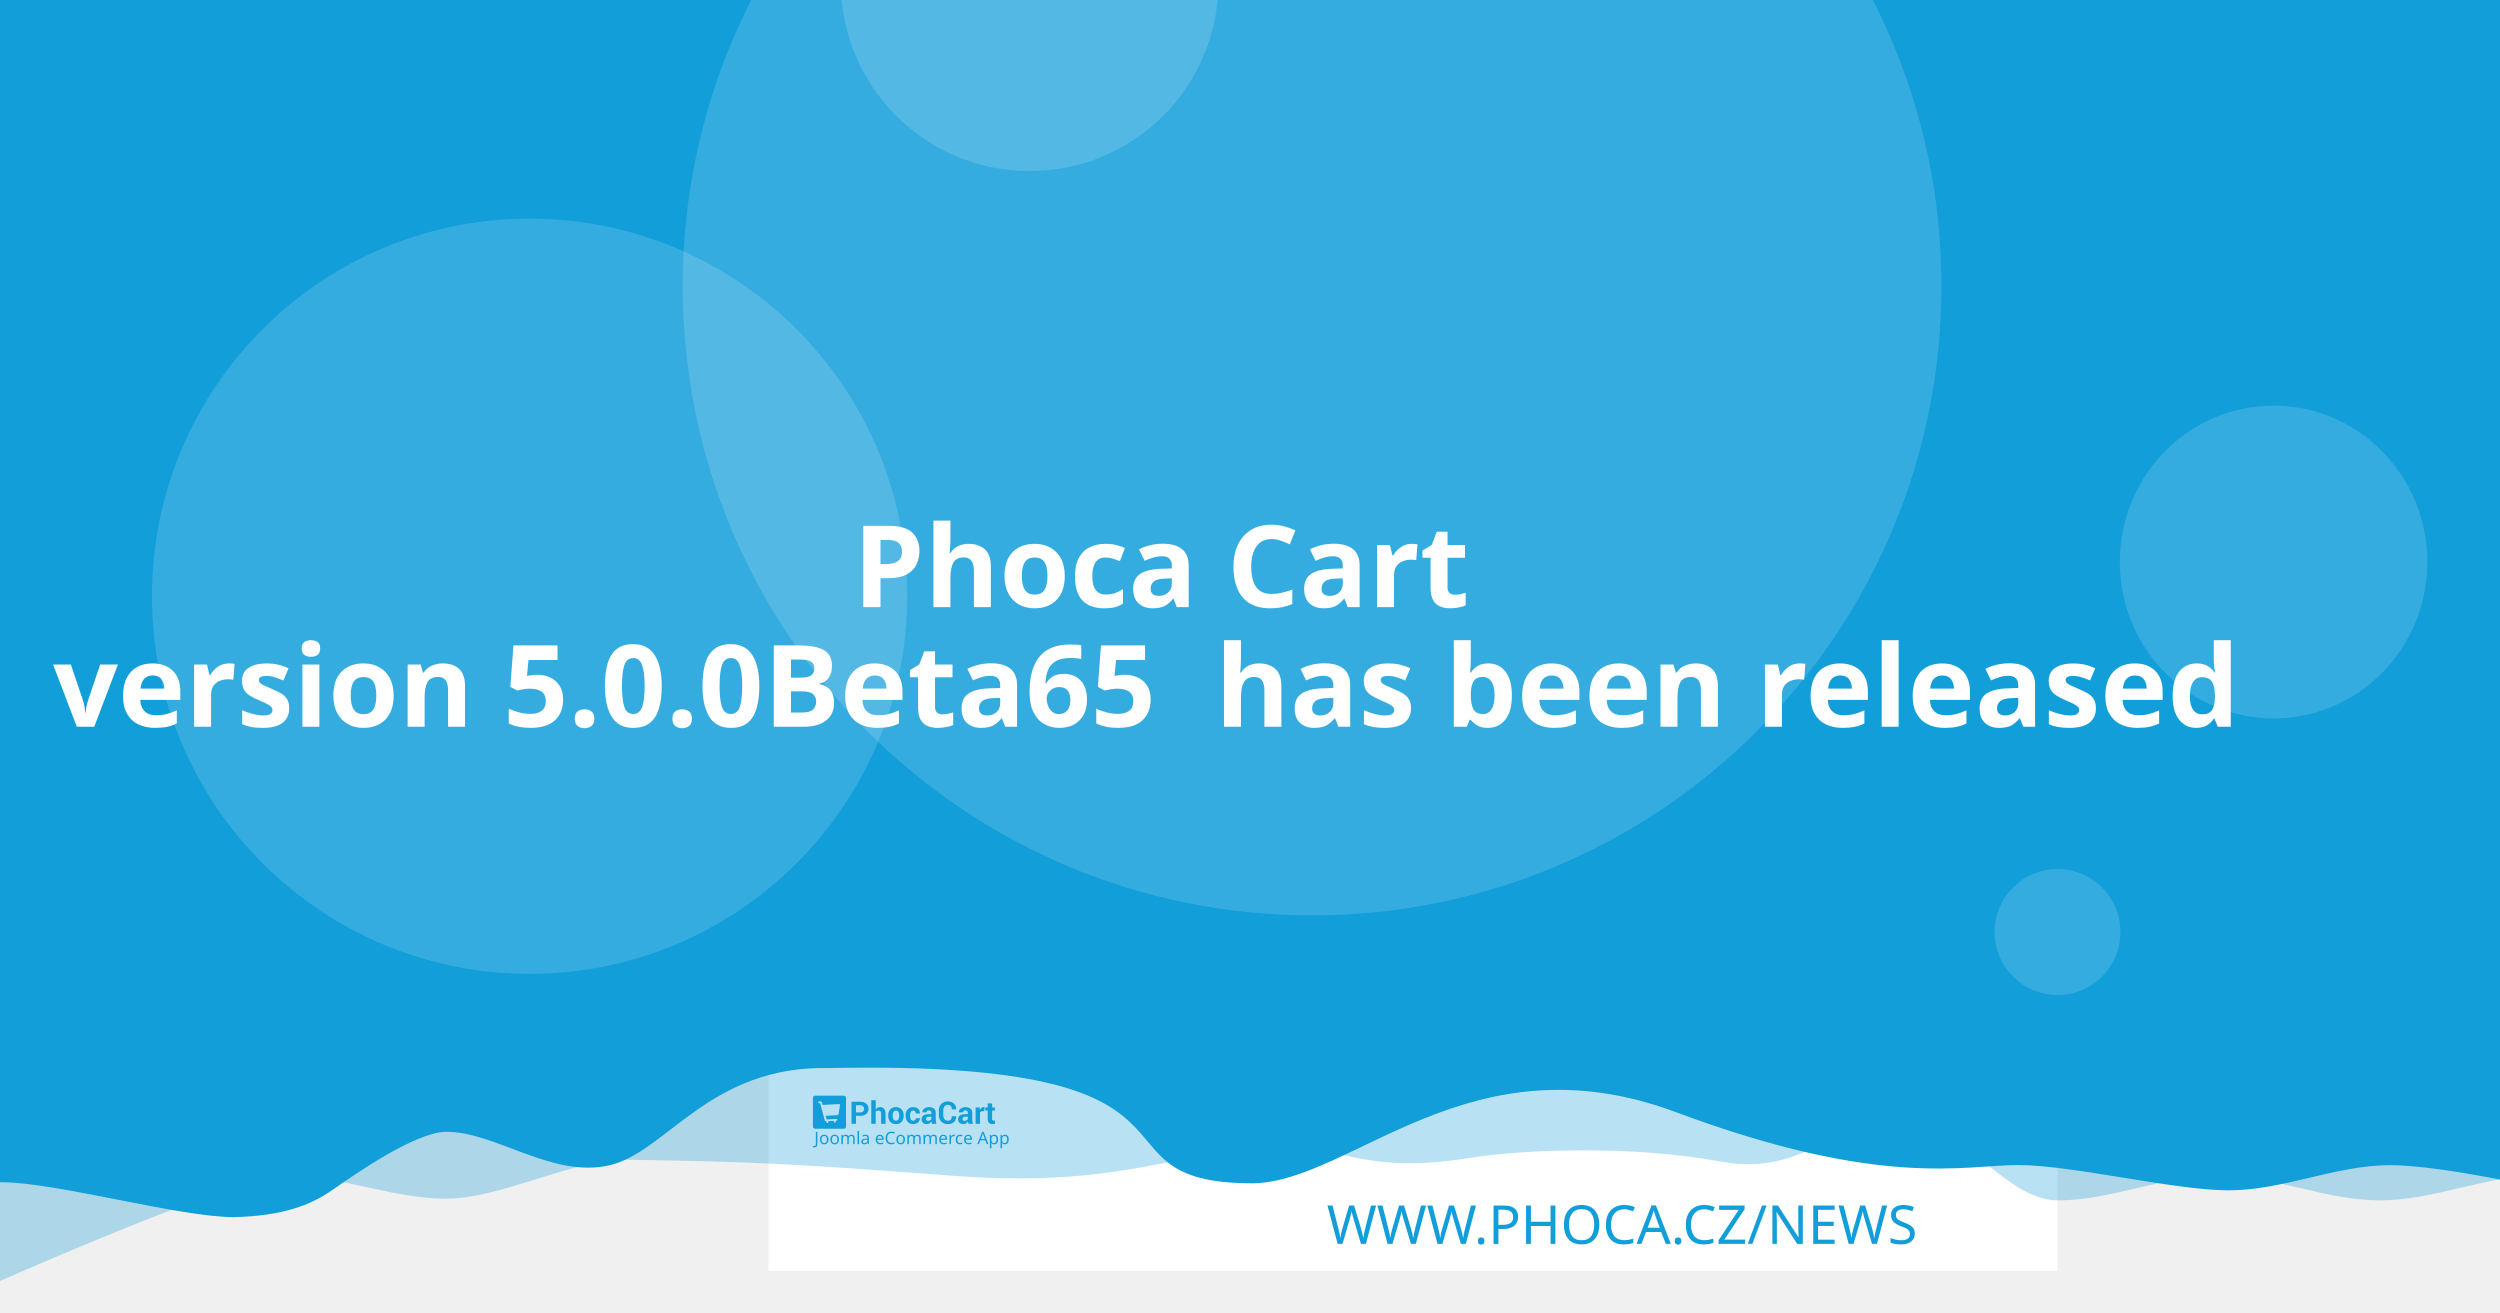
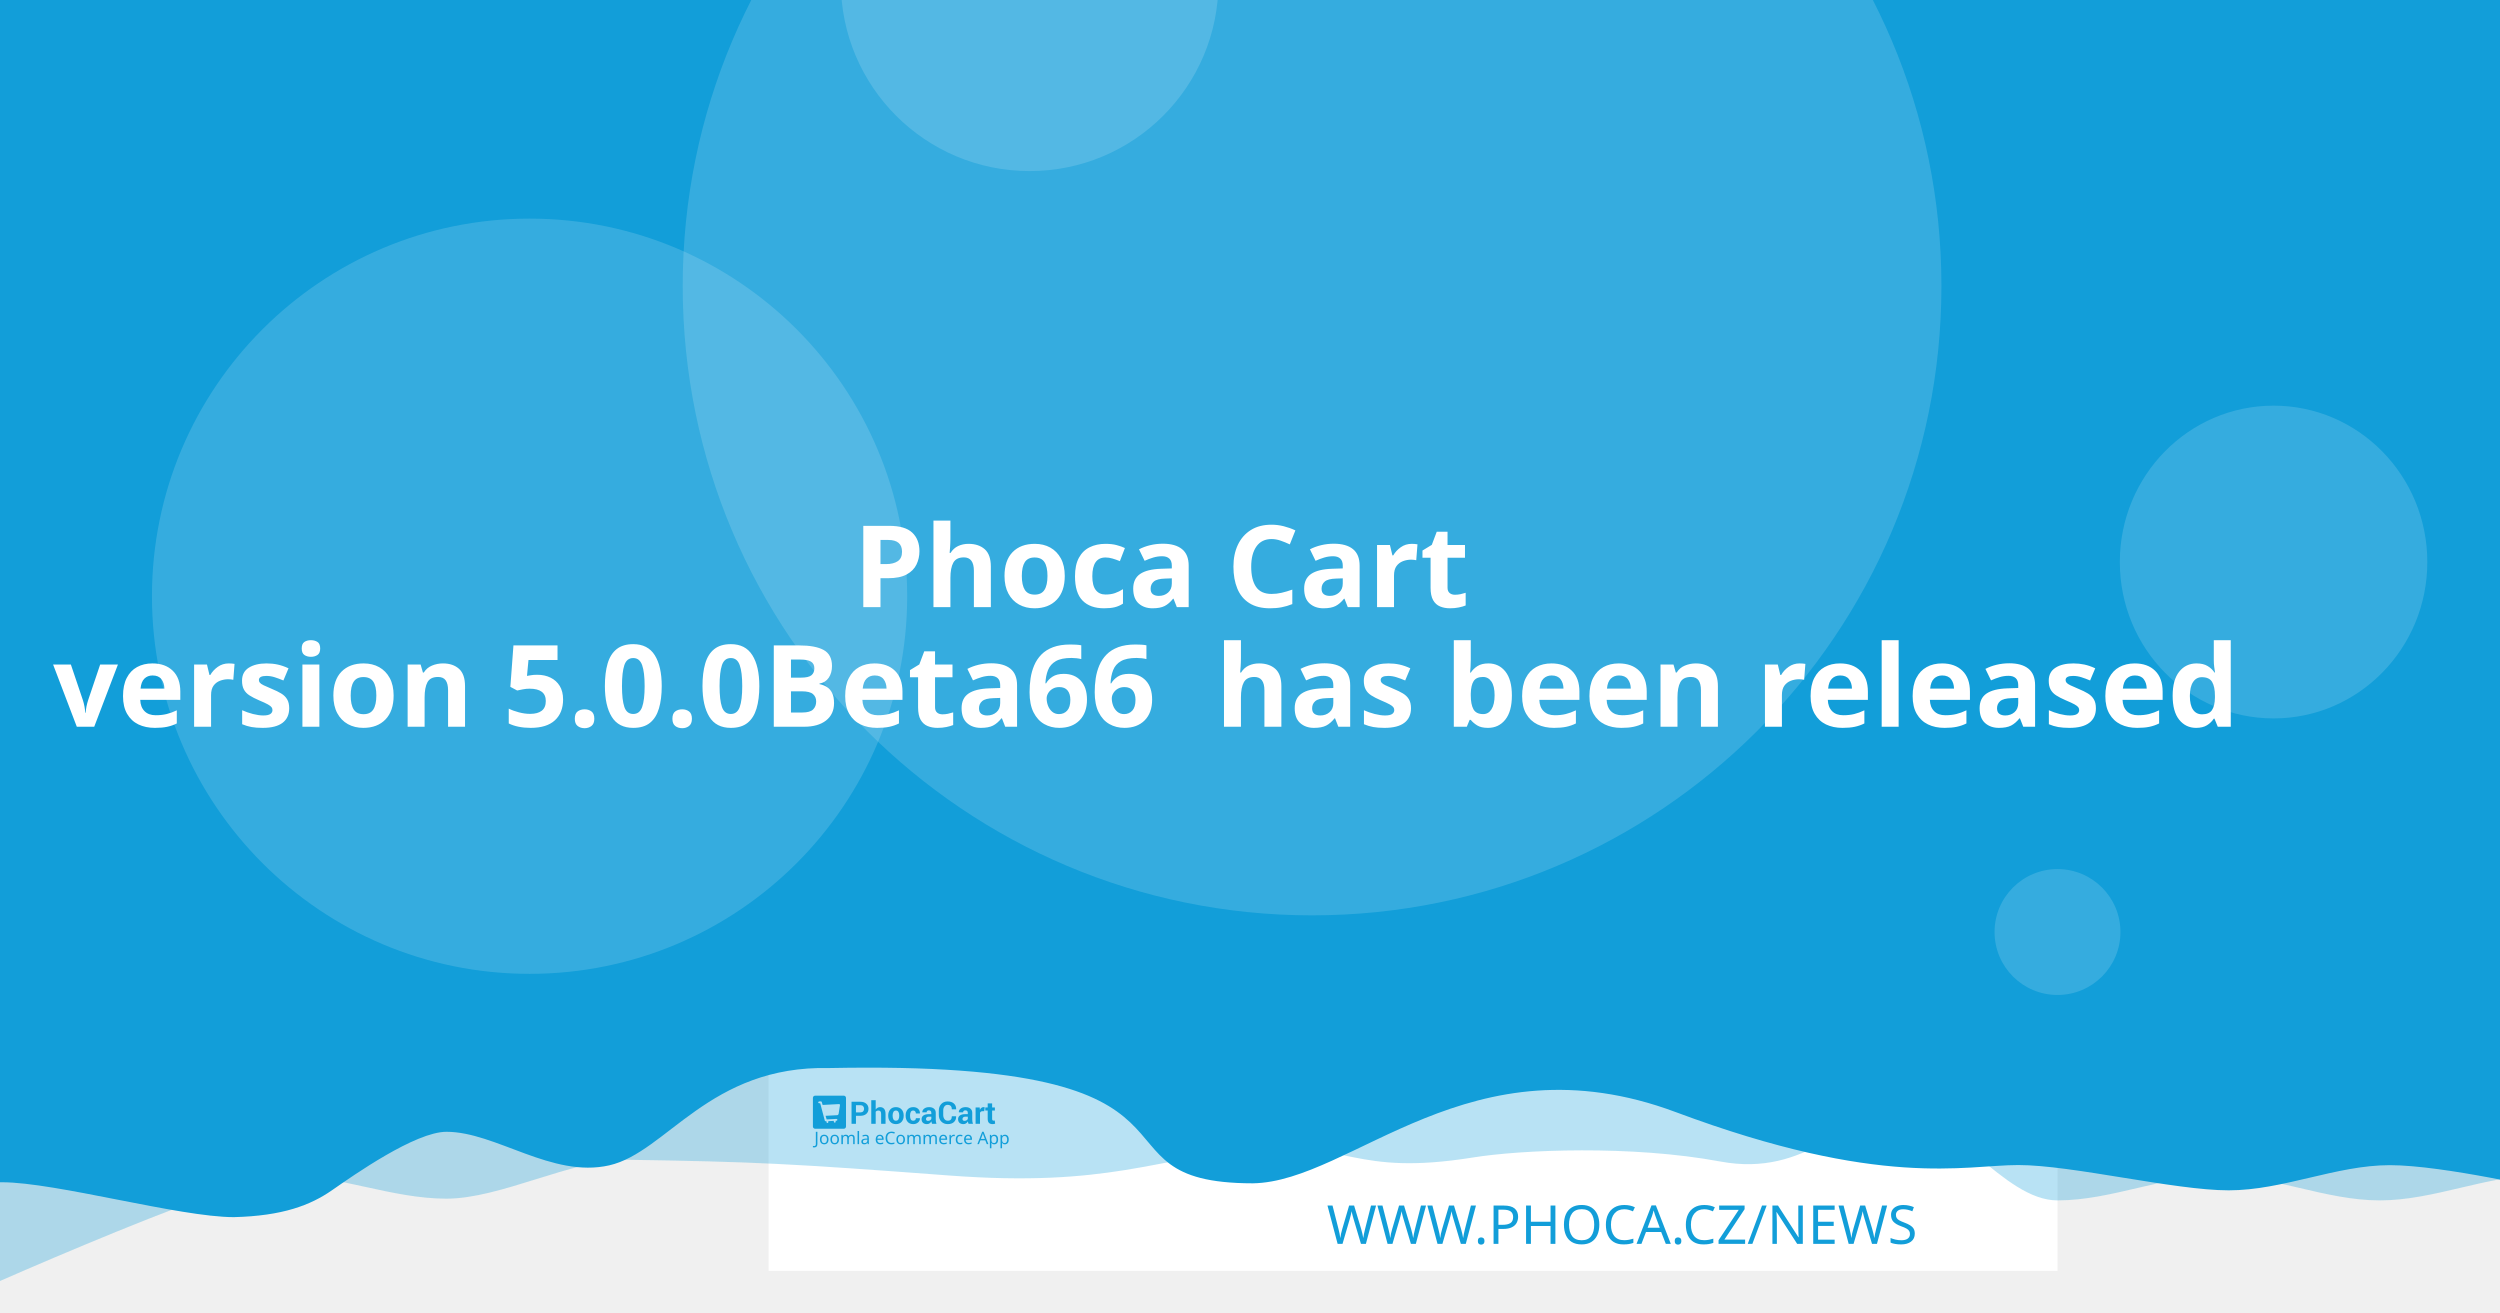
<svg xmlns="http://www.w3.org/2000/svg" width="1200" height="630" viewBox="0 0 1200 630" version="1.1" id="svg5">
  <defs id="defs2" />
  <g id="layer1">
    <path d="m 20.256,108.517 a 7.714,7.714 0 0 0 -7.714,7.714 v 97.981 a 7.714,7.714 0 0 0 7.714,7.714 h 97.976 a 7.714,7.714 0 0 0 7.714,-7.714 v -97.981 a 7.714,7.714 0 0 0 -7.714,-7.714 z m 19.435,19.56 c 0.714,-0.04 1.37,0.151 1.984,0.583 0.613,0.434 1.018,0.978 1.215,1.637 l 2.918,10.039 56.209,-2.948 c 1.002,-0.052 1.838,0.296 2.506,1.04 0.665,0.732 0.929,1.612 0.768,2.626 l -4.71,30.132 c -0.167,0.89 -0.688,1.809 -1.557,2.747 -0.869,0.95 -2.001,1.463 -3.38,1.537 l -39.707,2.079 3.671,12.389 33.562,-1.758 c 0.878,-0.049 1.633,0.215 2.28,0.783 0.632,0.583 0.971,1.312 1.019,2.19 0.046,0.878 -0.215,1.633 -0.783,2.28 -0.583,0.635 -1.312,0.974 -2.19,1.019 l -3.139,0.166 0.166,3.134 c 0.046,0.881 -0.215,1.638 -0.798,2.27 -0.571,0.647 -1.294,0.99 -2.174,1.034 -0.878,0.046 -1.635,-0.215 -2.27,-0.798 -0.647,-0.571 -0.984,-1.297 -1.03,-2.174 l -0.166,-3.134 -18.817,0.979 0.161,3.139 c 0.046,0.881 -0.212,1.638 -0.783,2.27 -0.583,0.647 -1.312,0.988 -2.19,1.034 -0.878,0.049 -1.633,-0.215 -2.28,-0.798 -0.635,-0.571 -0.974,-1.297 -1.019,-2.174 l -0.166,-3.139 -1.943,0.101 c -0.753,0.039 -1.441,-0.135 -2.079,-0.517 -0.623,-0.383 -1.068,-0.764 -1.341,-1.125 l -0.347,-0.613 -15.769,-59.624 -3.39,0.176 c -0.841,0.046 -1.586,-0.219 -2.245,-0.798 -0.659,-0.571 -1.009,-1.292 -1.055,-2.169 -0.046,-0.881 0.225,-1.635 0.824,-2.27 0.595,-0.647 1.308,-0.989 2.149,-1.034 z" style="fill:#ffffff;stroke-width:1.208;paint-order:stroke fill markers" id="path400" />
    <rect style="opacity:1;fill:#ffffff;stroke-width:6.042;stroke-linejoin:round;paint-order:stroke fill markers" id="rect723" width="618.676" height="618.676" x="368.924" y="-8.647" />
    <path id="rect4460" style="opacity:0.3;fill:#129ed9;fill-opacity:1;stroke-width:6.042;stroke-linejoin:round;paint-order:stroke fill markers" d="M 59.586,-3.814 H 1296.938 v 580.009 c 0,0 -51.556,-12.084 -77.334,-12.084 -25.778,0 -51.244,12.084 -77.335,12.084 -26.091,0 -51.556,-12.084 -77.334,-12.084 -25.778,0 -51.244,12.084 -77.335,12.084 -26.091,0 -50.615,-41.931 -76.393,-41.931 -25.778,0 -43.072,31.169 -85.504,23.256 -42.433,-7.913 -95.293,-5.729 -119.04,-1.869 -57.142,9.103 -59.508,-8.125 -105.573,-4.001 -46.065,4.124 -68.78,18.359 -145.373,12.602 -76.593,-5.757 -93.029,-6.595 -155.544,-7.578 -25.778,0 -59.826,18.693 -85.917,18.693 -26.091,0 -51.556,-11.254 -77.334,-11.254 -25.778,0 -172.338,66.428 -172.338,66.428 z" />
    <path id="rect4460-5" style="fill:#129ed9;fill-opacity:1;stroke-width:6.042;stroke-linejoin:round;paint-order:stroke fill markers" d="M -12.915,-8.647 H 1224.437 v 580.009 c 0,0 -51.556,-12.084 -77.334,-12.084 -25.778,0 -51.243,12.084 -77.334,12.084 -26.091,0 -75.228,-12.142 -101.006,-12.142 -25.778,0 -65.794,11.416 -164.408,-25.412 -98.613,-36.828 -155.373,33.433 -202.968,34.185 -85.545,-0.05 -3.558,-59.324 -203.248,-55.331 -57.687,-1.357 -78.127,40.433 -105.693,46.704 -27.566,6.271 -54.486,-16.105 -78.151,-16.105 -14.933,0 -44.462,20.77 -54.88,28.017 -10.418,7.247 -23.732,12.357 -47.124,12.95 -26.091,0 -85.565,-16.747 -111.343,-16.747 -25.778,0 -13.863,3.88 -13.863,3.88 z" />
    <circle style="opacity:0.15;fill:#ffffff;fill-opacity:1;stroke-width:6.042;stroke-linejoin:round;paint-order:stroke fill markers" id="path8376" cx="629.794" cy="137.279" r="302.088" />
    <text xml:space="preserve" style="font-style:normal;font-weight:normal;font-size:25.778px;line-height:1.25;font-family:sans-serif;fill:#129ed9;fill-opacity:1;stroke:none;stroke-width:1.208" x="953.817" y="597.071" id="text2910-3-7">
      <tspan id="tspan2908-6-5" x="953.817" y="597.071" style="font-style:normal;font-variant:normal;font-weight:300;font-stretch:normal;font-size:25.778px;font-family:Montserrat;-inkscape-font-specification:'Montserrat Light';text-align:end;text-anchor:end;fill:#129ed9;fill-opacity:1;stroke-width:1.208">WWW.PHOCA.CZ/NEWS</tspan>
    </text>
    <text xml:space="preserve" style="font-style:normal;font-variant:normal;font-weight:600;font-stretch:normal;font-size:54.666px;line-height:1.05;font-family:Rubik;-inkscape-font-specification:'Rubik Semi-Bold';fill:#ffffff;fill-opacity:1;stroke:none;stroke-width:1.577" x="600" y="234.034" id="text11252">
      <tspan x="600" y="234.034" id="tspan403" style="text-align:center;text-anchor:middle;stroke-width:1.577" />
      <tspan x="600" y="291.433" style="font-size:54.666px;text-align:center;text-anchor:middle;stroke-width:1.577" id="tspan444"> Phoca Cart</tspan>
-       <tspan x="600" y="348.833" id="tspan2906" style="font-size:54.666px;text-align:center;text-anchor:middle;stroke-width:1.577">version 5.0.0Beta65
+       <tspan x="600" y="348.833" id="tspan2906" style="font-size:54.666px;text-align:center;text-anchor:middle;stroke-width:1.577">version 5.0.0Beta66
 has been released</tspan>
      <tspan x="600" y="406.232" id="tspan1994" style="font-size:54.666px;stroke-width:1.577" />
    </text>
    <circle style="opacity:0.15;fill:#ffffff;fill-opacity:1;stroke-width:6.042;stroke-linejoin:round;paint-order:stroke fill markers" id="path8376-9" cx="254.196" cy="286.191" r="181.253" />
    <circle style="opacity:0.15;fill:#ffffff;fill-opacity:1;stroke-width:6.042;stroke-linejoin:round;paint-order:stroke fill markers" id="path8376-6" cx="494.235" cy="-8.506" r="90.626" />
    <ellipse style="opacity:0.15;fill:#ffffff;fill-opacity:1;stroke-width:7.442;stroke-linejoin:round;paint-order:stroke fill markers" id="path8376-6-2" cx="1091.315" cy="269.776" rx="73.793" ry="75.059" />
    <g id="g8950" transform="matrix(0.360172,0,0,0.360172,498.6223,396.4642)" style="fill:#129ed9;fill-opacity:1;stroke-width:3.355">
      <g id="g895" transform="translate(-301.0409,359.4151)" style="fill:#129ed9;fill-opacity:1;stroke-width:3.355">
        <g transform="matrix(1.3333,0,0,-1.3333,-75.59,850.15)" fill="#ffffff" image-rendering="optimizeQuality" id="g280" style="clip-rule:evenodd;fill:#129ed9;fill-opacity:1;stroke-width:8.934;shape-rendering:geometricPrecision">
          <path d="m 99.728,617.49 v -7.994 h -4.423 v 22.031 h 8.784 c 2.532,0 4.527,-0.646 5.979,-1.937 1.452,-1.291 2.181,-2.99 2.181,-5.097 0,-2.107 -0.729,-3.801 -2.181,-5.082 -1.452,-1.281 -3.446,-1.921 -5.979,-1.921 z m 0,3.408 h 4.361 c 1.23,0 2.165,0.336 2.801,1.002 0.635,0.671 0.951,1.523 0.951,2.561 0,1.059 -0.315,1.932 -0.946,2.623 -0.63,0.687 -1.566,1.033 -2.806,1.033 H 99.728 Z" id="path262" style="fill:#129ed9;fill-opacity:1;stroke-width:3.355" />
          <path d="m 119.45,623.79 c 0.517,0.749 1.147,1.327 1.891,1.746 0.749,0.418 1.576,0.63 2.485,0.63 1.705,0 3.043,-0.568 4.02,-1.704 0.971,-1.131 1.457,-2.887 1.457,-5.252 v -9.714 h -4.418 v 9.76 c 0,1.276 -0.227,2.174 -0.677,2.706 -0.445,0.532 -1.116,0.795 -2.005,0.795 -0.605,0 -1.137,-0.108 -1.602,-0.325 -0.465,-0.217 -0.847,-0.522 -1.152,-0.919 v -12.017 h -4.418 v 23.611 h 4.418 z" id="path264" style="fill:#129ed9;fill-opacity:1;stroke-width:3.355" />
          <path d="m 131.96,617.83 c 0,2.438 0.682,4.436 2.046,5.996 1.359,1.554 3.25,2.334 5.663,2.334 2.418,0 4.315,-0.774 5.689,-2.329 1.375,-1.549 2.062,-3.553 2.062,-6.001 v -0.32 c 0,-2.458 -0.687,-4.462 -2.051,-6.011 -1.369,-1.544 -3.261,-2.319 -5.674,-2.319 -2.418,0 -4.315,0.775 -5.684,2.319 -1.364,1.549 -2.051,3.553 -2.051,6.011 z m 4.408,-0.31 c 0,-1.487 0.264,-2.68 0.785,-3.584 0.527,-0.899 1.375,-1.348 2.542,-1.348 1.142,0 1.979,0.454 2.506,1.358 0.532,0.904 0.796,2.097 0.796,3.574 v 0.315 c 0,1.446 -0.269,2.629 -0.801,3.542 -0.537,0.914 -1.38,1.374 -2.527,1.374 -1.142,0 -1.979,-0.46 -2.506,-1.379 -0.532,-0.919 -0.796,-2.102 -0.796,-3.537 z" id="path266" style="fill:#129ed9;fill-opacity:1;stroke-width:3.355" />
          <path d="m 157.01,612.59 c 0.79,0 1.421,0.227 1.891,0.682 0.475,0.454 0.713,1.064 0.713,1.828 h 4.015 l 0.041,-0.093 c 0.041,-1.653 -0.579,-3.037 -1.871,-4.152 -1.287,-1.116 -2.883,-1.673 -4.79,-1.673 -2.439,0 -4.325,0.769 -5.648,2.314 -1.318,1.544 -1.979,3.522 -1.979,5.944 v 0.449 c 0,2.412 0.656,4.395 1.974,5.944 1.317,1.554 3.198,2.329 5.638,2.329 2.02,0 3.648,-0.573 4.883,-1.725 1.235,-1.151 1.835,-2.664 1.793,-4.539 l -0.031,-0.088 h -4.026 c 0,0.842 -0.233,1.544 -0.698,2.107 -0.46,0.558 -1.101,0.837 -1.922,0.837 -1.168,0 -1.995,-0.454 -2.475,-1.358 -0.476,-0.904 -0.718,-2.071 -0.718,-3.496 v -0.454 c 0,-1.456 0.243,-2.628 0.718,-3.522 0.48,-0.888 1.312,-1.332 2.491,-1.332" id="path268" style="fill:#129ed9;fill-opacity:1;stroke-width:3.355" />
          <path d="m 175.8,609.49 c -0.165,0.372 -0.305,0.764 -0.419,1.183 -0.119,0.413 -0.202,0.837 -0.248,1.27 -0.455,-0.8 -1.054,-1.456 -1.798,-1.978 -0.739,-0.521 -1.628,-0.785 -2.656,-0.785 -1.715,0 -3.038,0.439 -3.963,1.322 -0.93,0.883 -1.395,2.086 -1.395,3.604 0,1.606 0.62,2.845 1.855,3.729 1.235,0.883 3.038,1.322 5.41,1.322 h 2.47 v 1.301 c 0,0.785 -0.207,1.394 -0.62,1.828 -0.413,0.434 -1.023,0.651 -1.834,0.651 -0.713,0 -1.266,-0.175 -1.653,-0.522 -0.393,-0.346 -0.584,-0.826 -0.584,-1.446 l -4.268,0.016 -0.016,0.093 c -0.072,1.379 0.527,2.572 1.798,3.579 1.271,1.002 2.946,1.503 5.013,1.503 1.958,0 3.545,-0.496 4.769,-1.492 1.22,-0.992 1.829,-2.406 1.829,-4.24 v -6.76 c 0,-0.769 0.062,-1.492 0.176,-2.164 0.119,-0.676 0.299,-1.348 0.553,-2.014 z m -4.046,2.943 c 0.78,0 1.468,0.191 2.077,0.574 0.605,0.382 1.013,0.826 1.225,1.332 v 2.308 h -2.47 c -0.935,0 -1.648,-0.232 -2.134,-0.702 -0.481,-0.47 -0.724,-1.033 -0.724,-1.699 0,-0.542 0.181,-0.981 0.542,-1.312 0.367,-0.336 0.858,-0.501 1.483,-0.501" id="path270" style="fill:#129ed9;fill-opacity:1;stroke-width:3.355" />
          <path d="m 199.84,617.01 0.031,-0.088 c 0.041,-2.37 -0.682,-4.25 -2.17,-5.645 -1.488,-1.394 -3.555,-2.091 -6.201,-2.091 -2.656,0 -4.811,0.852 -6.464,2.556 -1.653,1.704 -2.486,3.894 -2.486,6.579 v 4.369 c 0,2.67 0.812,4.86 2.424,6.574 1.617,1.715 3.715,2.572 6.299,2.572 2.723,0 4.852,-0.697 6.386,-2.097 1.535,-1.399 2.284,-3.305 2.243,-5.717 l -0.031,-0.088 h -4.299 c 0,1.451 -0.346,2.561 -1.044,3.336 -0.698,0.769 -1.783,1.157 -3.255,1.157 -1.323,0 -2.372,-0.537 -3.147,-1.606 -0.78,-1.074 -1.168,-2.438 -1.168,-4.1 v -4.39 c 0,-1.683 0.408,-3.057 1.225,-4.131 0.822,-1.069 1.922,-1.606 3.317,-1.606 1.38,0 2.403,0.372 3.064,1.11 0.661,0.744 0.992,1.844 0.992,3.305 z" id="path272" style="fill:#129ed9;fill-opacity:1;stroke-width:3.355" />
          <path d="m 212.27,609.49 c -0.165,0.372 -0.305,0.764 -0.419,1.183 -0.119,0.413 -0.202,0.837 -0.248,1.27 -0.455,-0.8 -1.054,-1.456 -1.798,-1.978 -0.739,-0.521 -1.628,-0.785 -2.656,-0.785 -1.716,0 -3.038,0.439 -3.963,1.322 -0.93,0.883 -1.395,2.086 -1.395,3.604 0,1.606 0.62,2.845 1.855,3.729 1.235,0.883 3.039,1.322 5.41,1.322 h 2.47 v 1.301 c 0,0.785 -0.207,1.394 -0.62,1.828 -0.413,0.434 -1.023,0.651 -1.834,0.651 -0.713,0 -1.266,-0.175 -1.654,-0.522 -0.393,-0.346 -0.584,-0.826 -0.584,-1.446 l -4.268,0.016 -0.016,0.093 c -0.072,1.379 0.527,2.572 1.798,3.579 1.271,1.002 2.945,1.503 5.013,1.503 1.958,0 3.545,-0.496 4.769,-1.492 1.22,-0.992 1.829,-2.406 1.829,-4.24 v -6.76 c 0,-0.769 0.062,-1.492 0.176,-2.164 0.119,-0.676 0.3,-1.348 0.553,-2.014 z m -4.046,2.943 c 0.78,0 1.468,0.191 2.077,0.574 0.605,0.382 1.013,0.826 1.224,1.332 v 2.308 h -2.47 c -0.935,0 -1.649,-0.232 -2.134,-0.702 -0.481,-0.47 -0.723,-1.033 -0.723,-1.699 0,-0.542 0.181,-0.981 0.542,-1.312 0.367,-0.336 0.858,-0.501 1.483,-0.501" id="path274" style="fill:#129ed9;fill-opacity:1;stroke-width:3.355" />
          <path d="m 227.92,622.06 -1.617,0.046 c -0.656,0 -1.199,-0.134 -1.623,-0.408 -0.423,-0.274 -0.744,-0.656 -0.966,-1.152 v -11.052 h -4.408 v 16.36 h 4.103 l 0.196,-2.422 c 0.382,0.857 0.883,1.528 1.494,2.009 0.61,0.48 1.312,0.723 2.108,0.723 0.223,0 0.429,-0.015 0.615,-0.052 0.186,-0.036 0.377,-0.077 0.568,-0.129 z" id="path276" style="fill:#129ed9;fill-opacity:1;stroke-width:3.355" />
          <path d="m 235.83,629.86 v -4.007 h 2.754 v -3.099 H 235.83 v -8.33 c 0,-0.635 0.129,-1.09 0.393,-1.363 0.263,-0.274 0.615,-0.408 1.059,-0.408 0.232,0 0.434,0.01 0.599,0.036 0.166,0.026 0.362,0.072 0.579,0.129 l 0.383,-3.181 c -0.445,-0.155 -0.878,-0.268 -1.302,-0.341 -0.424,-0.078 -0.884,-0.114 -1.38,-0.114 -1.524,0 -2.697,0.418 -3.519,1.255 -0.822,0.837 -1.235,2.159 -1.235,3.977 v 8.34 h -2.392 v 3.099 h 2.392 v 4.007 z" id="path278" style="fill:#129ed9;fill-opacity:1;stroke-width:3.355" />
        </g>
        <g fill="#ffffff" fill-rule="evenodd" image-rendering="optimizeQuality" stroke-width="1.934" aria-label="Joomla eCommerce App" id="g318" style="clip-rule:evenodd;fill:#129ed9;fill-opacity:1;shape-rendering:geometricPrecision">
          <path d="M 1.704,69 Q 1.151,69 0.736,68.908 0.321,68.839 -0.002,68.7 v -1.752 q 0.369,0.092 0.784,0.161 0.415,0.069 0.876,0.069 0.576,0 1.083,-0.231 0.53,-0.231 0.853,-0.807 0.323,-0.576 0.323,-1.614 v -16.368 h 2.075 v 16.206 q 0,2.374 -1.176,3.504 -1.176,1.13 -3.112,1.13 z" id="path282" style="fill:#129ed9;fill-opacity:1;stroke-width:1.934" />
          <path d="m 20.792,58.419 q 0,3.066 -1.568,4.749 -1.545,1.683 -4.196,1.683 -1.637,0 -2.928,-0.738 -1.268,-0.761 -2.006,-2.19 -0.738,-1.452 -0.738,-3.504 0,-3.066 1.545,-4.726 1.545,-1.66 4.196,-1.66 1.683,0 2.951,0.761 1.291,0.738 2.006,2.167 0.738,1.406 0.738,3.458 z m -9.336,0 q 0,2.19 0.853,3.481 0.876,1.268 2.766,1.268 1.867,0 2.743,-1.268 0.876,-1.291 0.876,-3.481 0,-2.19 -0.876,-3.435 -0.876,-1.245 -2.766,-1.245 -1.89,0 -2.743,1.245 -0.853,1.245 -0.853,3.435 z" id="path284" style="fill:#129ed9;fill-opacity:1;stroke-width:1.934" />
          <path d="m 34.739,58.419 q 0,3.066 -1.568,4.749 -1.545,1.683 -4.196,1.683 -1.637,0 -2.928,-0.738 -1.268,-0.761 -2.006,-2.19 -0.738,-1.452 -0.738,-3.504 0,-3.066 1.545,-4.726 1.545,-1.66 4.196,-1.66 1.683,0 2.951,0.761 1.291,0.738 2.006,2.167 0.738,1.406 0.738,3.458 z m -9.336,0 q 0,2.19 0.853,3.481 0.876,1.268 2.766,1.268 1.867,0 2.743,-1.268 0.876,-1.291 0.876,-3.481 0,-2.19 -0.876,-3.435 -0.876,-1.245 -2.766,-1.245 -1.89,0 -2.743,1.245 -0.853,1.245 -0.853,3.435 z" id="path286" style="fill:#129ed9;fill-opacity:1;stroke-width:1.934" />
          <path d="m 51.499,52.033 q 2.098,0 3.135,1.083 1.037,1.06 1.037,3.458 V 64.62 H 53.666 v -7.953 q 0,-2.928 -2.513,-2.928 -1.798,0 -2.582,1.037 -0.761,1.037 -0.761,3.02 V 64.62 h -2.006 v -7.953 q 0,-2.928 -2.536,-2.928 -1.867,0 -2.582,1.153 -0.715,1.153 -0.715,3.32 v 6.409 h -2.029 v -12.356 h 1.637 l 0.3,1.683 h 0.115 q 0.576,-0.968 1.545,-1.429 0.991,-0.484 2.098,-0.484 2.905,0 3.781,2.075 h 0.115 q 0.622,-1.06 1.683,-1.568 1.083,-0.507 2.282,-0.507 z" id="path288" style="fill:#129ed9;fill-opacity:1;stroke-width:1.934" />
          <path d="M 61.527,64.62 H 59.498 V 47.1 h 2.029 z" id="path290" style="fill:#129ed9;fill-opacity:1;stroke-width:1.934" />
          <path d="m 70.126,52.056 q 2.259,0 3.343,0.991 1.083,0.991 1.083,3.158 v 8.414 h -1.475 l -0.392,-1.752 h -0.092 q -0.807,1.014 -1.706,1.498 -0.876,0.484 -2.444,0.484 -1.683,0 -2.789,-0.876 -1.107,-0.899 -1.107,-2.789 0,-1.844 1.452,-2.836 1.452,-1.014 4.472,-1.107 l 2.098,-0.069 v -0.738 q 0,-1.545 -0.669,-2.144 -0.669,-0.599 -1.89,-0.599 -0.968,0 -1.844,0.3 -0.876,0.277 -1.637,0.645 l -0.622,-1.522 q 0.807,-0.438 1.913,-0.738 1.107,-0.323 2.305,-0.323 z m 0.599,6.593 q -2.305,0.092 -3.204,0.738 -0.876,0.645 -0.876,1.821 0,1.037 0.622,1.522 0.645,0.484 1.637,0.484 1.568,0 2.605,-0.853 1.037,-0.876 1.037,-2.674 v -1.107 z" id="path292" style="fill:#129ed9;fill-opacity:1;stroke-width:1.934" />
          <path d="m 89.144,52.033 q 1.591,0 2.72,0.692 1.153,0.692 1.752,1.96 0.622,1.245 0.622,2.928 v 1.222 h -8.46 q 0.046,2.098 1.06,3.204 1.037,1.083 2.882,1.083 1.176,0 2.075,-0.207 0.922,-0.231 1.89,-0.645 v 1.775 q -0.945,0.415 -1.867,0.599 -0.922,0.207 -2.19,0.207 -1.752,0 -3.112,-0.715 -1.337,-0.715 -2.098,-2.121 -0.738,-1.429 -0.738,-3.481 0,-2.029 0.669,-3.481 0.692,-1.452 1.913,-2.236 1.245,-0.784 2.882,-0.784 z m -0.023,1.66 q -1.452,0 -2.305,0.945 -0.83,0.922 -0.991,2.582 h 6.293 q -0.023,-1.568 -0.738,-2.536 -0.715,-0.991 -2.259,-0.991 z" id="path294" style="fill:#129ed9;fill-opacity:1;stroke-width:1.934" />
          <path d="m 104.71,49.751 q -2.651,0 -4.173,1.775 -1.522,1.775 -1.522,4.864 0,3.066 1.406,4.864 1.429,1.775 4.265,1.775 1.083,0 2.052,-0.184 0.968,-0.184 1.89,-0.461 v 1.798 q -0.922,0.346 -1.913,0.507 -0.968,0.161 -2.328,0.161 -2.513,0 -4.196,-1.037 -1.683,-1.037 -2.536,-2.951 -0.83,-1.913 -0.83,-4.495 0,-2.49 0.899,-4.38 0.922,-1.913 2.697,-2.974 1.775,-1.083 4.311,-1.083 2.605,0 4.541,0.968 l -0.83,1.752 q -0.761,-0.346 -1.706,-0.622 -0.922,-0.277 -2.029,-0.277 z" id="path296" style="fill:#129ed9;fill-opacity:1;stroke-width:1.934" />
          <path d="m 122.69,58.419 q 0,3.066 -1.568,4.749 -1.545,1.683 -4.196,1.683 -1.637,0 -2.928,-0.738 -1.268,-0.761 -2.006,-2.19 -0.738,-1.452 -0.738,-3.504 0,-3.066 1.545,-4.726 1.545,-1.66 4.196,-1.66 1.683,0 2.951,0.761 1.291,0.738 2.006,2.167 0.738,1.406 0.738,3.458 z m -9.336,0 q 0,2.19 0.853,3.481 0.876,1.268 2.766,1.268 1.867,0 2.743,-1.268 0.876,-1.291 0.876,-3.481 0,-2.19 -0.876,-3.435 -0.876,-1.245 -2.766,-1.245 -1.89,0 -2.743,1.245 -0.853,1.245 -0.853,3.435 z" id="path298" style="fill:#129ed9;fill-opacity:1;stroke-width:1.934" />
          <path d="m 139.45,52.033 q 2.098,0 3.135,1.083 1.037,1.06 1.037,3.458 V 64.62 h -2.006 v -7.953 q 0,-2.928 -2.513,-2.928 -1.798,0 -2.582,1.037 -0.761,1.037 -0.761,3.02 V 64.62 h -2.006 v -7.953 q 0,-2.928 -2.536,-2.928 -1.867,0 -2.582,1.153 -0.715,1.153 -0.715,3.32 v 6.409 h -2.029 v -12.356 h 1.637 l 0.3,1.683 h 0.115 q 0.576,-0.968 1.545,-1.429 0.991,-0.484 2.098,-0.484 2.905,0 3.781,2.075 h 0.115 q 0.622,-1.06 1.683,-1.568 1.083,-0.507 2.282,-0.507 z" id="path300" style="fill:#129ed9;fill-opacity:1;stroke-width:1.934" />
          <path d="m 161,52.033 q 2.098,0 3.135,1.083 1.037,1.06 1.037,3.458 V 64.62 h -2.006 v -7.953 q 0,-2.928 -2.513,-2.928 -1.798,0 -2.582,1.037 -0.761,1.037 -0.761,3.02 V 64.62 h -2.006 v -7.953 q 0,-2.928 -2.536,-2.928 -1.867,0 -2.582,1.153 -0.715,1.153 -0.715,3.32 v 6.409 h -2.029 v -12.356 h 1.637 l 0.3,1.683 h 0.115 q 0.576,-0.968 1.545,-1.429 0.991,-0.484 2.098,-0.484 2.905,0 3.781,2.075 h 0.115 q 0.622,-1.06 1.683,-1.568 1.083,-0.507 2.282,-0.507 z" id="path302" style="fill:#129ed9;fill-opacity:1;stroke-width:1.934" />
          <path d="m 173.77,52.033 q 1.591,0 2.72,0.692 1.153,0.692 1.752,1.96 0.622,1.245 0.622,2.928 v 1.222 h -8.46 q 0.046,2.098 1.06,3.204 1.037,1.083 2.882,1.083 1.176,0 2.075,-0.207 0.922,-0.231 1.89,-0.645 v 1.775 q -0.945,0.415 -1.867,0.599 -0.922,0.207 -2.19,0.207 -1.752,0 -3.112,-0.715 -1.337,-0.715 -2.098,-2.121 -0.738,-1.429 -0.738,-3.481 0,-2.029 0.669,-3.481 0.692,-1.452 1.913,-2.236 1.245,-0.784 2.882,-0.784 z m -0.023,1.66 q -1.452,0 -2.305,0.945 -0.83,0.922 -0.991,2.582 h 6.293 q -0.023,-1.568 -0.738,-2.536 -0.715,-0.991 -2.259,-0.991 z" id="path304" style="fill:#129ed9;fill-opacity:1;stroke-width:1.934" />
          <path d="m 187.76,52.033 q 0.346,0 0.738,0.046 0.415,0.023 0.715,0.092 l -0.254,1.867 q -0.3,-0.069 -0.669,-0.115 -0.346,-0.046 -0.669,-0.046 -0.945,0 -1.775,0.53 -0.83,0.507 -1.337,1.452 -0.484,0.922 -0.484,2.167 v 6.593 h -2.029 v -12.356 h 1.66 l 0.231,2.259 h 0.092 q 0.599,-1.014 1.545,-1.752 0.945,-0.738 2.236,-0.738 z" id="path306" style="fill:#129ed9;fill-opacity:1;stroke-width:1.934" />
          <path d="m 196.02,64.851 q -1.637,0 -2.928,-0.669 -1.268,-0.669 -2.006,-2.075 -0.715,-1.406 -0.715,-3.596 0,-2.282 0.761,-3.712 0.761,-1.429 2.052,-2.098 1.314,-0.669 2.974,-0.669 0.945,0 1.821,0.207 0.876,0.184 1.429,0.461 l -0.622,1.683 q -0.553,-0.207 -1.291,-0.392 -0.738,-0.184 -1.383,-0.184 -3.642,0 -3.642,4.68 0,2.236 0.876,3.435 0.899,1.176 2.651,1.176 1.014,0 1.775,-0.207 0.784,-0.207 1.429,-0.507 v 1.798 q -0.622,0.323 -1.383,0.484 -0.738,0.184 -1.798,0.184 z" id="path308" style="fill:#129ed9;fill-opacity:1;stroke-width:1.934" />
          <path d="m 206.9,52.033 q 1.591,0 2.72,0.692 1.153,0.692 1.752,1.96 0.622,1.245 0.622,2.928 v 1.222 h -8.46 q 0.046,2.098 1.06,3.204 1.037,1.083 2.882,1.083 1.176,0 2.075,-0.207 0.922,-0.231 1.89,-0.645 v 1.775 q -0.945,0.415 -1.867,0.599 -0.922,0.207 -2.19,0.207 -1.752,0 -3.112,-0.715 -1.337,-0.715 -2.098,-2.121 -0.738,-1.429 -0.738,-3.481 0,-2.029 0.669,-3.481 0.692,-1.452 1.913,-2.236 1.245,-0.784 2.882,-0.784 z m -0.023,1.66 q -1.452,0 -2.305,0.945 -0.83,0.922 -0.991,2.582 h 6.293 q -0.023,-1.568 -0.738,-2.536 -0.715,-0.991 -2.259,-0.991 z" id="path310" style="fill:#129ed9;fill-opacity:1;stroke-width:1.934" />
          <path d="m 231.73,64.62 -1.983,-5.095 h -6.524 l -1.96,5.095 h -2.098 l 6.432,-16.529 h 1.867 l 6.409,16.529 z m -4.449,-11.918 q -0.069,-0.184 -0.231,-0.669 -0.161,-0.484 -0.323,-0.991 -0.138,-0.53 -0.231,-0.807 -0.161,0.715 -0.369,1.406 -0.207,0.669 -0.346,1.06 l -1.867,4.979 h 5.21 z" id="path312" style="fill:#129ed9;fill-opacity:1;stroke-width:1.934" />
          <path d="m 241.73,52.033 q 2.282,0 3.665,1.591 1.406,1.591 1.406,4.795 0,3.158 -1.406,4.795 -1.383,1.637 -3.688,1.637 -1.429,0 -2.374,-0.53 -0.922,-0.553 -1.452,-1.268 h -0.138 q 0.046,0.392 0.092,0.991 0.046,0.599 0.046,1.037 v 5.072 h -2.029 v -17.889 h 1.66 l 0.277,1.683 h 0.092 q 0.553,-0.807 1.452,-1.36 0.899,-0.553 2.397,-0.553 z m -0.369,1.706 q -1.89,0 -2.674,1.06 -0.761,1.06 -0.807,3.227 v 0.392 q 0,2.282 0.738,3.527 0.761,1.222 2.789,1.222 1.13,0 1.844,-0.622 0.738,-0.622 1.083,-1.683 0.369,-1.083 0.369,-2.467 0,-2.121 -0.83,-3.389 -0.807,-1.268 -2.513,-1.268 z" id="path314" style="fill:#129ed9;fill-opacity:1;stroke-width:1.934" />
          <path d="m 255.91,52.033 q 2.282,0 3.665,1.591 1.406,1.591 1.406,4.795 0,3.158 -1.406,4.795 -1.383,1.637 -3.688,1.637 -1.429,0 -2.374,-0.53 -0.922,-0.553 -1.452,-1.268 h -0.138 q 0.046,0.392 0.092,0.991 0.046,0.599 0.046,1.037 v 5.072 h -2.029 v -17.889 h 1.66 l 0.277,1.683 h 0.092 q 0.553,-0.807 1.452,-1.36 0.899,-0.553 2.397,-0.553 z m -0.369,1.706 q -1.89,0 -2.674,1.06 -0.761,1.06 -0.807,3.227 v 0.392 q 0,2.282 0.738,3.527 0.761,1.222 2.789,1.222 1.13,0 1.844,-0.622 0.738,-0.622 1.083,-1.683 0.369,-1.083 0.369,-2.467 0,-2.121 -0.83,-3.389 -0.807,-1.268 -2.513,-1.268 z" id="path316" style="fill:#129ed9;fill-opacity:1;stroke-width:1.934" />
        </g>
        <path d="M 3,0 A 3,3 0 0 0 0,3 v 38.107 a 3,3 0 0 0 3,3 h 38.105 a 3,3 0 0 0 3,-3 V 3 a 3,3 0 0 0 -3,-3 z m 7.559,7.607 c 0.278,-0.015 0.533,0.059 0.771,0.227 0.239,0.169 0.396,0.38 0.473,0.637 l 1.135,3.904 21.861,-1.147 c 0.39,-0.02 0.715,0.115 0.975,0.404 0.259,0.285 0.361,0.627 0.299,1.022 l -1.832,11.719 c -0.065,0.346 -0.268,0.703 -0.605,1.068 -0.338,0.37 -0.778,0.569 -1.315,0.598 l -15.443,0.809 1.428,4.818 13.053,-0.684 c 0.341,-0.019 0.635,0.084 0.887,0.305 0.246,0.227 0.378,0.51 0.396,0.852 0.018,0.341 -0.084,0.635 -0.305,0.887 -0.227,0.247 -0.51,0.379 -0.852,0.396 l -1.221,0.064 0.064,1.219 c 0.018,0.343 -0.084,0.637 -0.311,0.883 -0.222,0.252 -0.503,0.385 -0.846,0.402 -0.341,0.018 -0.636,-0.084 -0.883,-0.311 -0.252,-0.222 -0.383,-0.504 -0.4,-0.846 l -0.064,-1.219 -7.318,0.381 0.062,1.221 c 0.018,0.343 -0.083,0.637 -0.305,0.883 -0.227,0.252 -0.51,0.384 -0.852,0.402 -0.341,0.019 -0.635,-0.084 -0.887,-0.311 -0.247,-0.222 -0.379,-0.504 -0.396,-0.846 l -0.064,-1.221 -0.756,0.039 c -0.293,0.015 -0.561,-0.052 -0.809,-0.201 -0.242,-0.149 -0.415,-0.297 -0.521,-0.438 l -0.135,-0.238 -6.133,-23.189 -1.318,0.068 C 8.066,10.184 7.776,10.082 7.52,9.856 7.263,9.634 7.127,9.354 7.11,9.012 7.092,8.67 7.197,8.377 7.43,8.13 7.661,7.878 7.939,7.745 8.266,7.727 Z" fill="#ffffff" style="fill:#129ed9;fill-opacity:1;stroke-width:8.934;paint-order:stroke fill markers" id="path334" />
      </g>
    </g>
    <circle style="opacity:0.15;fill:#ffffff;fill-opacity:1;stroke-width:6.042;stroke-linejoin:round;paint-order:stroke fill markers" id="path8376-6-2-1" cx="987.6" cy="447.37" r="30.209" />
  </g>
</svg>
